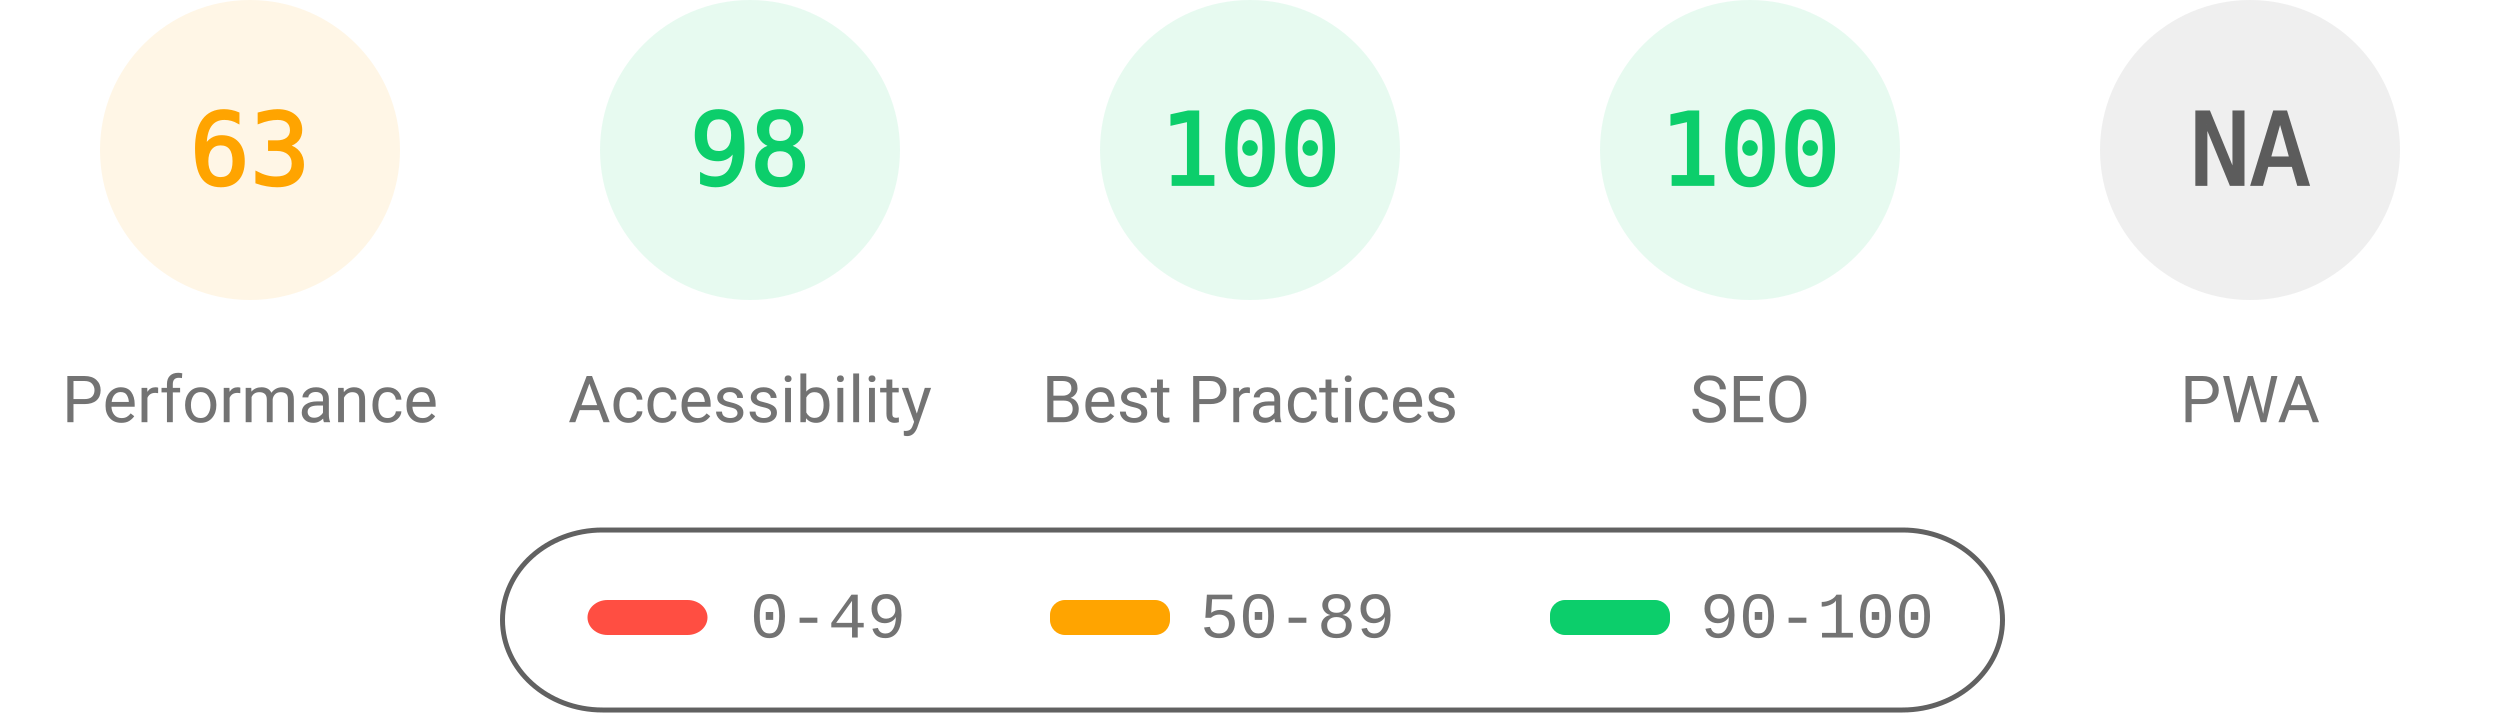
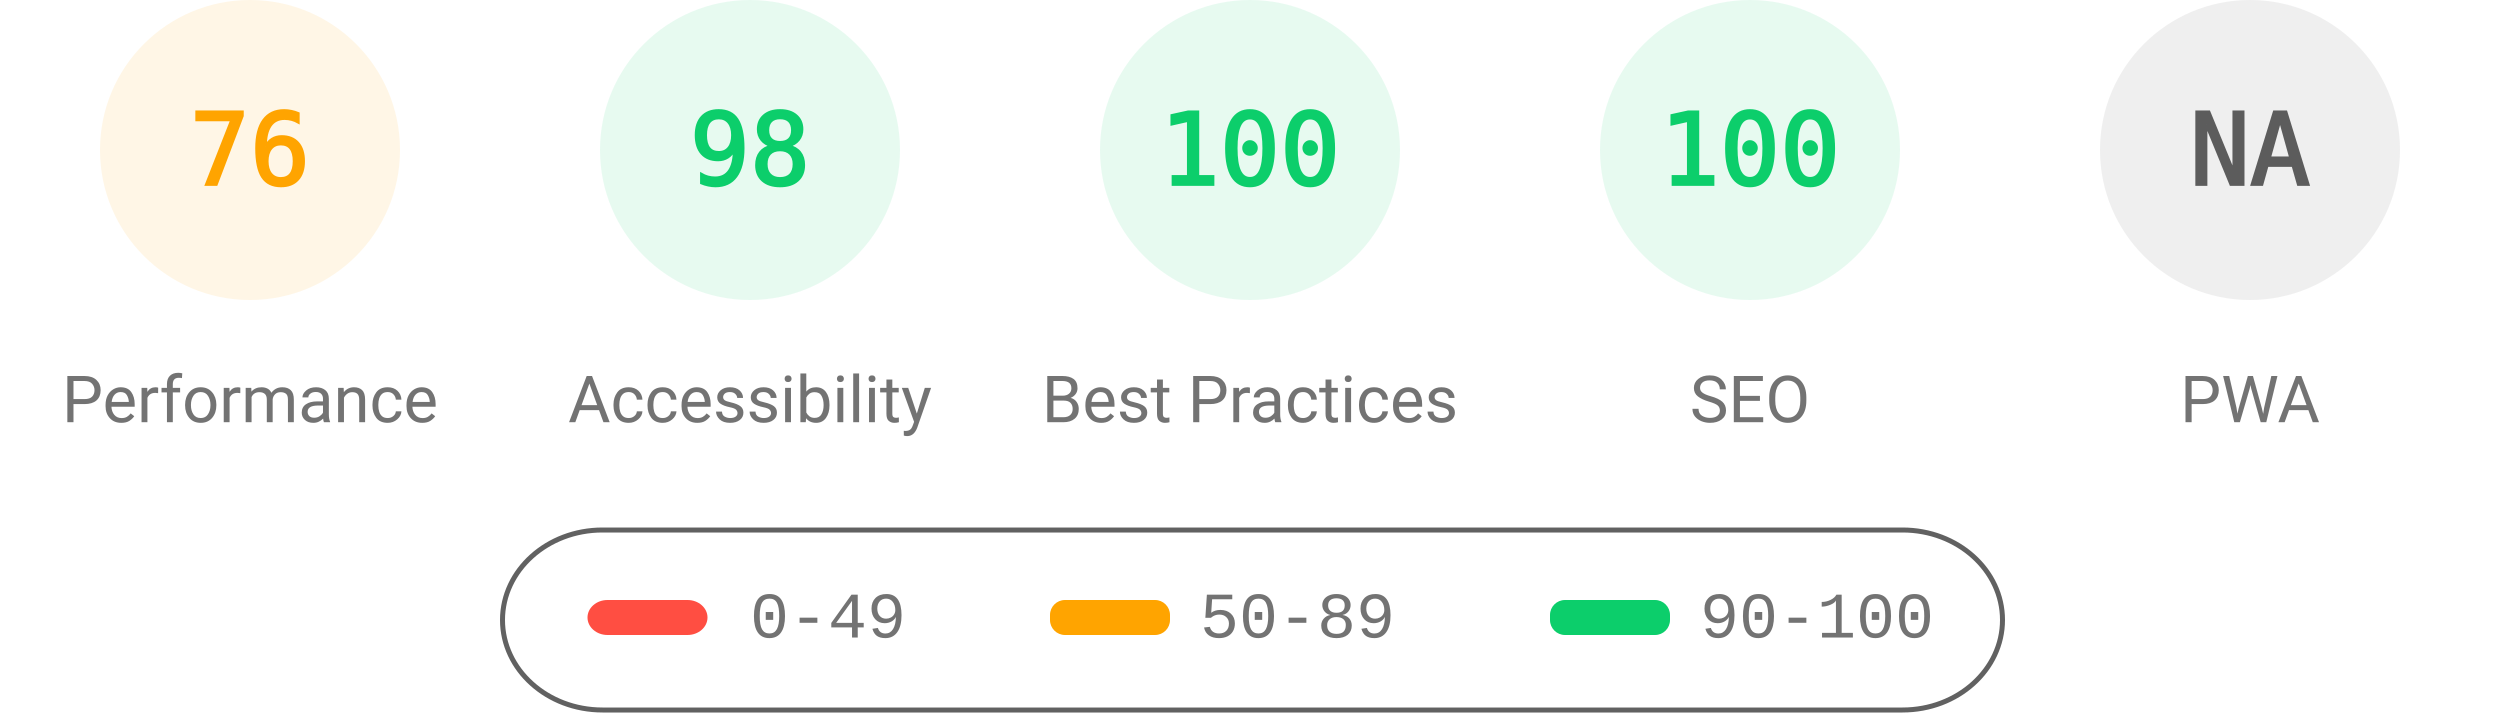
<svg xmlns="http://www.w3.org/2000/svg" fill="none" width="1000" height="285">
  <style>.gauge-base{opacity:.1}.gauge-arc{fill:none;animation-delay:250ms;stroke-linecap:round;transform:rotate(-90deg);transform-origin:100px 60px;animation:load-gauge 1s ease forwards}.guage-text{font-size:40px;font-family:monospace;text-align:center}.guage-red{color:#ff4e42;fill:#ff4e42;stroke:#ff4e42}.guage-orange{color:#ffa400;fill:#ffa400;stroke:#ffa400}.guage-green{color:#0cce6b;fill:#0cce6b;stroke:#0cce6b}.guage-undefined{color:#5c5c5c;fill:#5c5c5c;stroke:#5c5c5c}.guage-title{color:#737373;fill:#737373;stroke:none;font-size:26px;line-height:26px;font-family:Roboto,Halvetica,Arial,sans-serif}@keyframes load-gauge{from{stroke-dasharray:0 352.858}}</style>
  <svg class="guage-div guage-perf guage-orange" viewBox="0 0 200 200" width="200" height="200">
    <circle class="gauge-base" r="56" cx="100" cy="60" stroke-width="8" />
-     <circle class="gauge-arc guage-arc-1" r="56" cx="100" cy="60" stroke-width="8" style="stroke-dasharray:221.671,351.858" />
-     <text class="guage-text" x="100" y="60" alignment-baseline="central" dominant-baseline="central" text-anchor="middle">63</text>
+     <circle class="gauge-arc guage-arc-1" r="56" cx="100" cy="60" stroke-width="8" style="stroke-dasharray:267.412,351.858" />
+     <text class="guage-text" x="100" y="60" alignment-baseline="central" dominant-baseline="central" text-anchor="middle">76</text>
    <text class="guage-title" x="100" y="160" alignment-baseline="central" dominant-baseline="central" text-anchor="middle">Performance</text>
  </svg>
  <svg class="guage-div guage-acc guage-green" viewBox="0 0 200 200" width="200" height="200" x="200">
    <circle class="gauge-base" r="56" cx="100" cy="60" stroke-width="8" />
    <circle class="gauge-arc guage-arc-2" r="56" cx="100" cy="60" stroke-width="8" style="stroke-dasharray:344.821,351.858" />
    <text class="guage-text" x="100" y="60" alignment-baseline="central" dominant-baseline="central" text-anchor="middle">98</text>
    <text class="guage-title" x="100" y="160" alignment-baseline="central" dominant-baseline="central" text-anchor="middle">Accessibility</text>
  </svg>
  <svg class="guage-div guage-best guage-green" viewBox="0 0 200 200" width="200" height="200" x="400">
    <circle class="gauge-base" r="56" cx="100" cy="60" stroke-width="8" />
    <circle class="gauge-arc guage-arc-3" r="56" cx="100" cy="60" stroke-width="8" style="stroke-dasharray:351.858,351.858" />
    <text class="guage-text" x="100" y="60" alignment-baseline="central" dominant-baseline="central" text-anchor="middle">100</text>
    <text class="guage-title" x="100" y="160" alignment-baseline="central" dominant-baseline="central" text-anchor="middle">Best Practices</text>
  </svg>
  <svg class="guage-div guage-seo guage-green" viewBox="0 0 200 200" width="200" height="200" x="600">
    <circle class="gauge-base" r="56" cx="100" cy="60" stroke-width="8" />
    <circle class="gauge-arc guage-arc-4" r="56" cx="100" cy="60" stroke-width="8" style="stroke-dasharray:351.858,351.858" />
    <text class="guage-text" x="100" y="60" alignment-baseline="central" dominant-baseline="central" text-anchor="middle">100</text>
    <text class="guage-title" x="100" y="160" alignment-baseline="central" dominant-baseline="central" text-anchor="middle">SEO</text>
  </svg>
  <svg class="guage-div guage-pwa guage-undefined" viewBox="0 0 200 200" width="200" height="200" x="800">
    <circle class="gauge-base" r="56" cx="100" cy="60" stroke-width="8" />
    <circle class="gauge-arc guage-arc-4" r="56" cx="100" cy="60" stroke-width="8" style="stroke-dasharray:351.858,351.858" />
    <text class="guage-text" x="100" y="60" alignment-baseline="central" dominant-baseline="central" text-anchor="middle">NA</text>
    <text class="guage-title" x="100" y="160" alignment-baseline="central" dominant-baseline="central" text-anchor="middle">PWA</text>
  </svg>
  <svg width="604" height="76" x="200" y="210">
    <path fill="none" id="canvas_background" d="M-1-1h604v80H-1z" />
    <rect fill-opacity="0" stroke="#616161" stroke-width="2" rx="40" id="svg_2" height="72" width="600" y="2" x="1" fill="#000" />
    <rect stroke="#000" rx="8" id="svg_3" height="14" width="48" y="30" x="35" stroke-opacity="null" stroke-width="0" fill="#ff4e42" />
    <rect stroke="#000" rx="6" id="svg_4" height="14" width="48" y="30" x="220" stroke-opacity="null" stroke-width="0" fill="#ffa400" />
    <rect stroke="#000" rx="6" id="svg_5" height="14" width="48" y="30" x="420" stroke-opacity="null" stroke-width="0" fill="#0cce6b" />
    <text xml:space="preserve" text-anchor="start" font-family="'Courier New', Courier, monospace" font-size="26" id="svg_6" y="45" x="100" stroke-opacity="null" stroke-width="0" stroke="#000" fill="#737373">0-49</text>
    <text xml:space="preserve" text-anchor="start" font-family="'Courier New', Courier, monospace" font-size="26" id="svg_7" y="45" x="280" stroke-opacity="null" stroke-width="0" stroke="#000" fill="#737373">50-89</text>
    <text xml:space="preserve" text-anchor="start" font-family="'Courier New', Courier, monospace" font-size="26" id="svg_8" y="45" x="480" stroke-opacity="null" stroke-width="0" stroke="#000" fill="#737373">90-100</text>
  </svg>
</svg>
